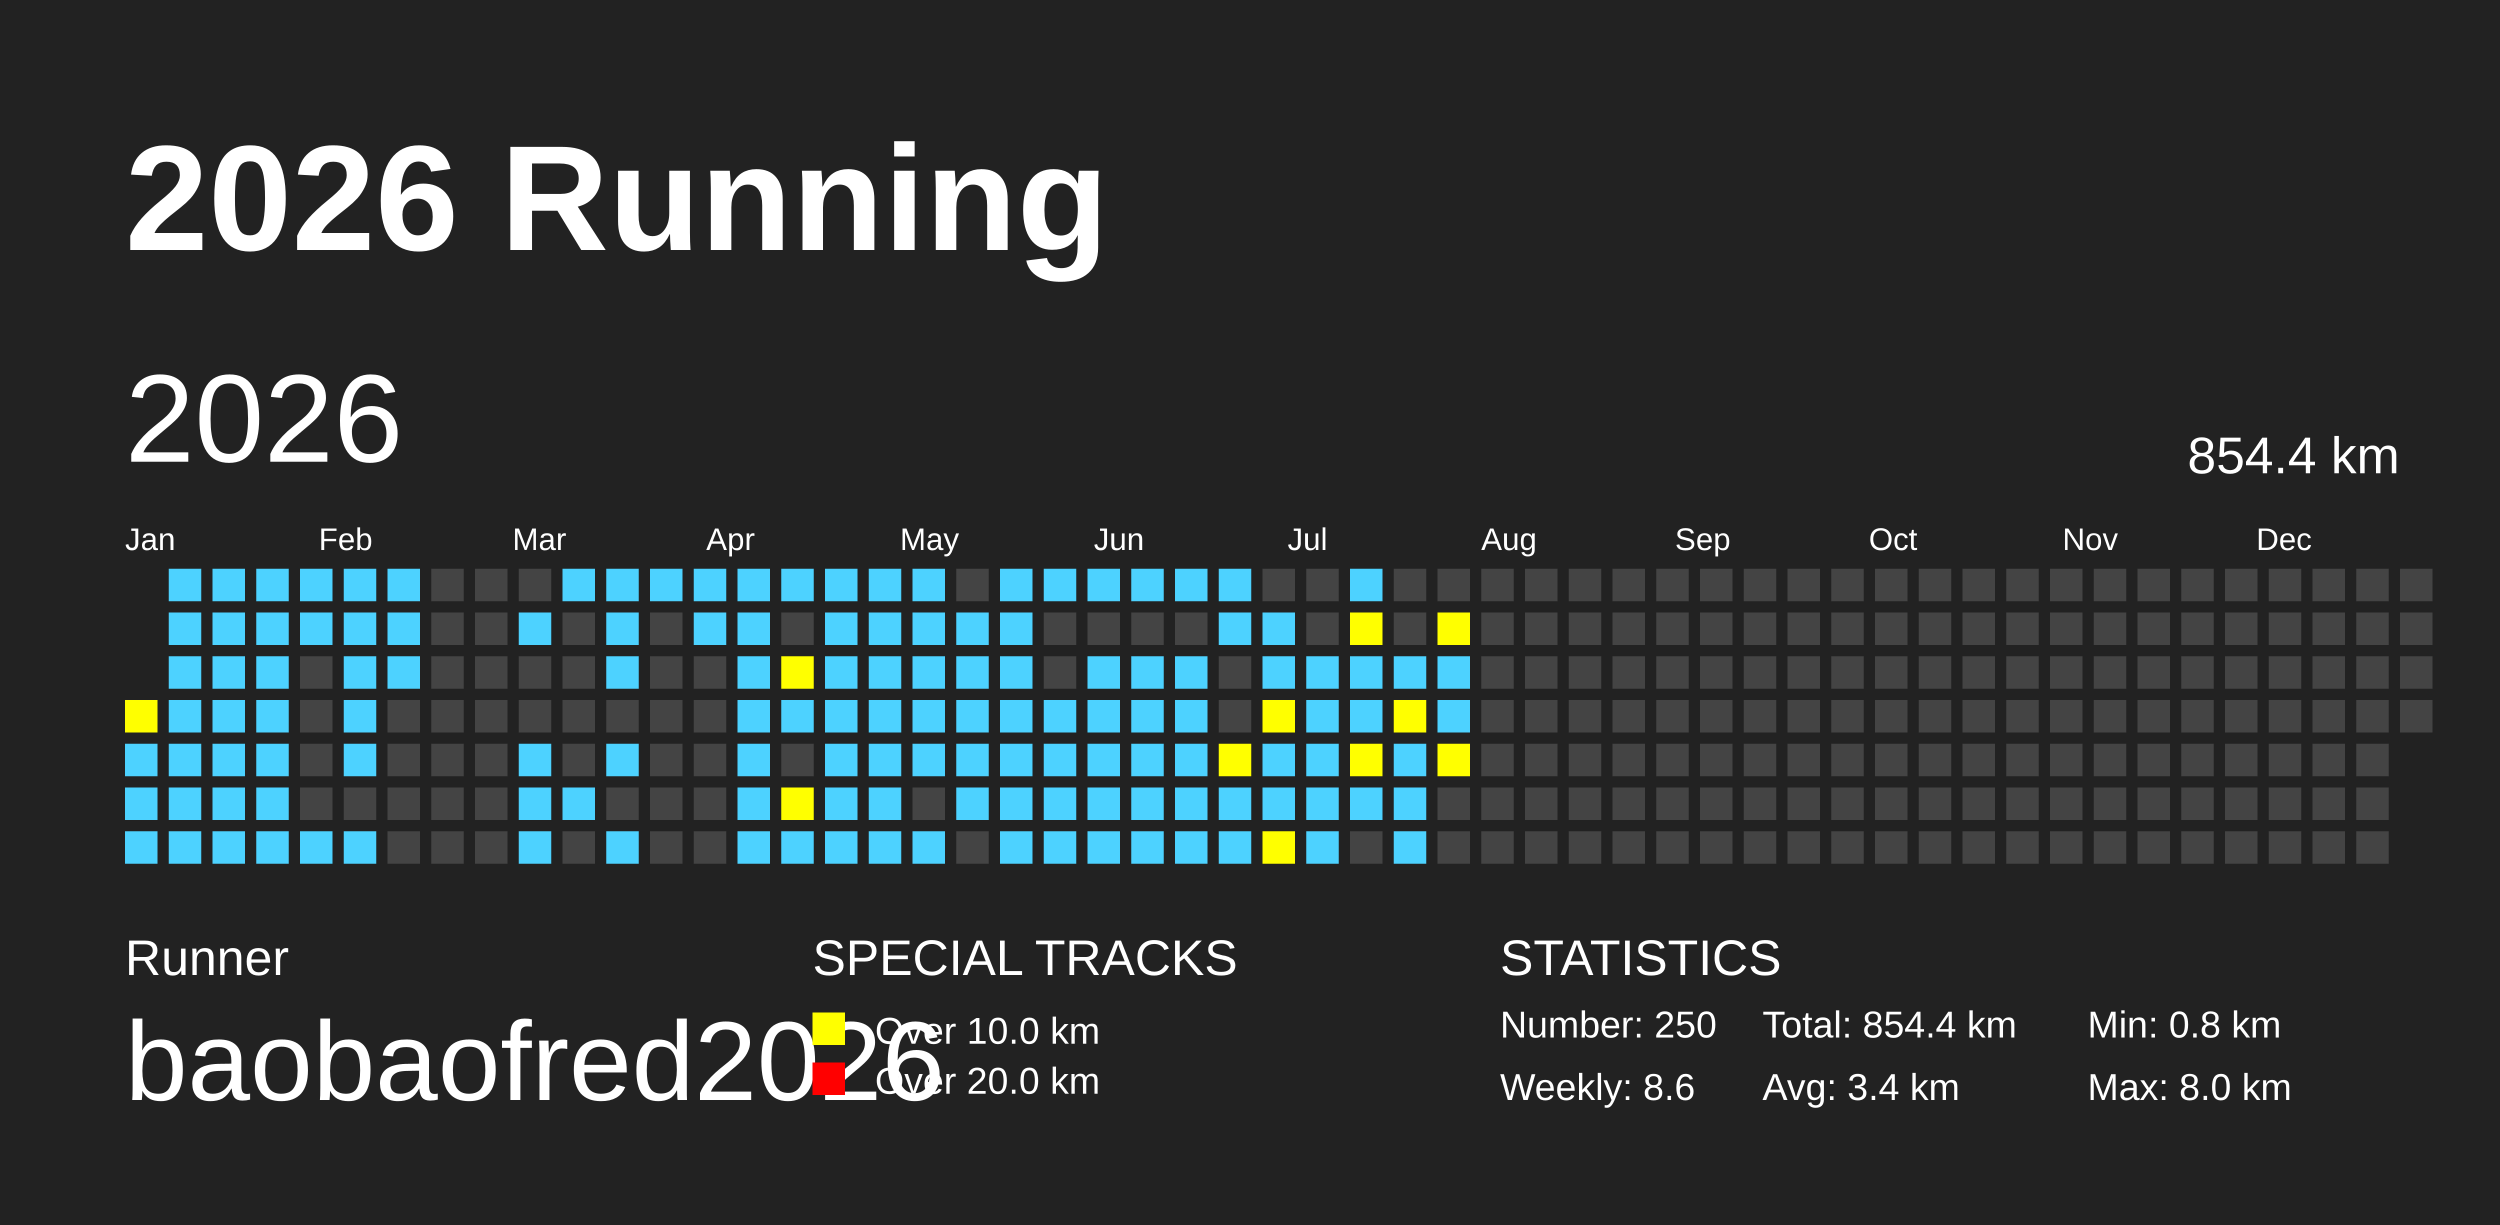
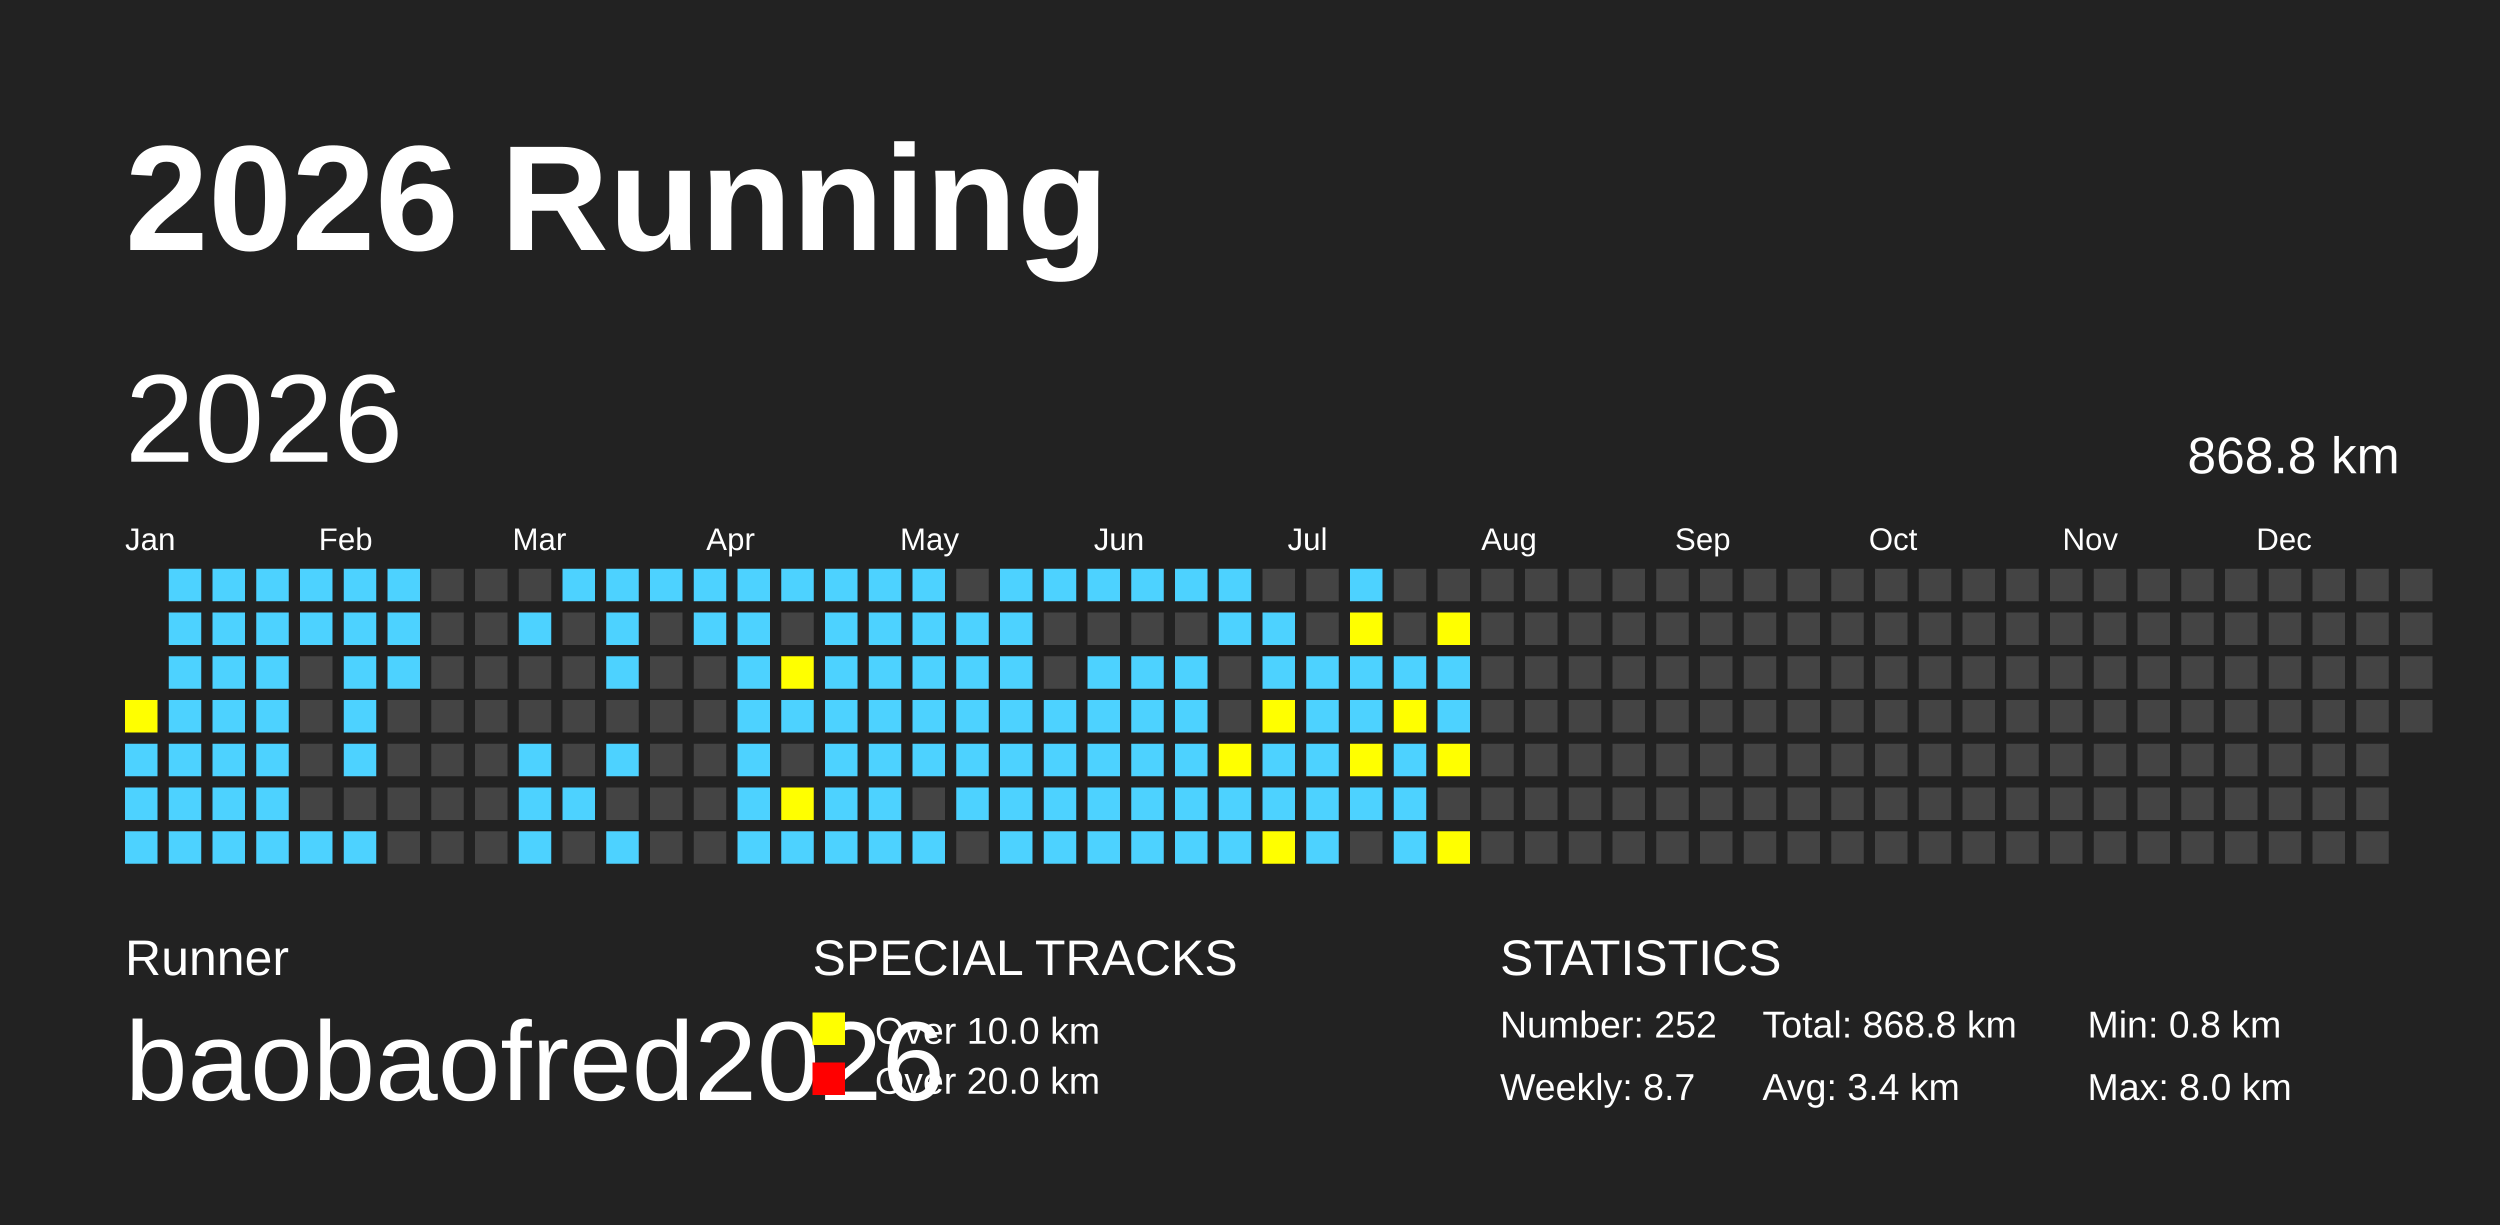
<svg xmlns="http://www.w3.org/2000/svg" baseProfile="full" height="98mm" version="1.1" viewBox="0,0,200,98" width="200mm">
  <defs />
  <rect fill="#222222" height="98" width="200" x="0" y="0" />
  <text fill="#FFFFFF" style="font-size:12px; font-family:Arial; font-weight:bold;" x="10" y="20">2026 Running</text>
  <text fill="#FFFFFF" style="font-size:4px; font-family:Arial" x="10" y="78">Runner</text>
  <text fill="#FFFFFF" style="font-size:9px; font-family:Arial" x="10" y="88">baobaofred2026</text>
  <text fill="#FFFFFF" style="font-size:4px; font-family:Arial" x="65" y="78">SPECIAL TRACKS</text>
  <rect fill="yellow" height="2.6" width="2.6" x="65" y="81" />
  <text fill="#FFFFFF" style="font-size:3px; font-family:Arial" x="70" y="83.5">Over 10.0 km</text>
  <rect fill="red" height="2.6" width="2.6" x="65" y="85" />
  <text fill="#FFFFFF" style="font-size:3px; font-family:Arial" x="70" y="87.5">Over 20.0 km</text>
  <text fill="#FFFFFF" style="font-size:4px; font-family:Arial" x="120" y="78">STATISTICS</text>
-   <text fill="#FFFFFF" style="font-size:3px; font-family:Arial" x="120" y="83">Number: 250</text>
-   <text fill="#FFFFFF" style="font-size:3px; font-family:Arial" x="120" y="88">Weekly: 8.6</text>
-   <text fill="#FFFFFF" style="font-size:3px; font-family:Arial" x="141" y="83">Total: 854.4 km</text>
+   <text fill="#FFFFFF" style="font-size:3px; font-family:Arial" x="120" y="83">Number: 252</text>
+   <text fill="#FFFFFF" style="font-size:3px; font-family:Arial" x="120" y="88">Weekly: 8.7</text>
+   <text fill="#FFFFFF" style="font-size:3px; font-family:Arial" x="141" y="83">Total: 868.8 km</text>
  <text fill="#FFFFFF" style="font-size:3px; font-family:Arial" x="141" y="88">Avg: 3.4 km</text>
  <text fill="#FFFFFF" style="font-size:3px; font-family:Arial" x="167" y="83">Min: 0.8 km</text>
  <text fill="#FFFFFF" style="font-size:3px; font-family:Arial" x="167" y="88">Max: 8.0 km</text>
  <text dominant-baseline="hanging" fill="#FFFFFF" style="font-size:10.0px; font-family:Arial;" x="10" y="30">2026</text>
-   <text dominant-baseline="hanging" fill="#FFFFFF" style="font-size:4.125px; font-family:Arial;" x="175" y="35">854.4 km</text>
+   <text dominant-baseline="hanging" fill="#FFFFFF" style="font-size:4.125px; font-family:Arial;" x="175" y="35">868.8 km</text>
  <text fill="#FFFFFF" style="font-size:2.5px; font-family:Arial" x="10.0" y="44">Jan</text>
  <text fill="#FFFFFF" style="font-size:2.5px; font-family:Arial" x="25.5" y="44">Feb</text>
  <text fill="#FFFFFF" style="font-size:2.5px; font-family:Arial" x="41.0" y="44">Mar</text>
  <text fill="#FFFFFF" style="font-size:2.5px; font-family:Arial" x="56.5" y="44">Apr</text>
  <text fill="#FFFFFF" style="font-size:2.5px; font-family:Arial" x="72.0" y="44">May</text>
  <text fill="#FFFFFF" style="font-size:2.5px; font-family:Arial" x="87.5" y="44">Jun</text>
  <text fill="#FFFFFF" style="font-size:2.5px; font-family:Arial" x="103.0" y="44">Jul</text>
  <text fill="#FFFFFF" style="font-size:2.5px; font-family:Arial" x="118.5" y="44">Aug</text>
  <text fill="#FFFFFF" style="font-size:2.5px; font-family:Arial" x="134.0" y="44">Sep</text>
  <text fill="#FFFFFF" style="font-size:2.5px; font-family:Arial" x="149.5" y="44">Oct</text>
  <text fill="#FFFFFF" style="font-size:2.5px; font-family:Arial" x="165.0" y="44">Nov</text>
  <text fill="#FFFFFF" style="font-size:2.5px; font-family:Arial" x="180.5" y="44">Dec</text>
  <rect fill="yellow" height="2.6" width="2.6" x="10.0" y="56.0" />
  <rect fill="#4DD2FF" height="2.6" width="2.6" x="10.0" y="59.5" />
  <rect fill="#4DD2FF" height="2.6" width="2.6" x="10.0" y="63.0" />
  <rect fill="#4DD2FF" height="2.6" width="2.6" x="10.0" y="66.5" />
  <rect fill="#4DD2FF" height="2.6" width="2.6" x="13.5" y="45.5" />
  <rect fill="#4DD2FF" height="2.6" width="2.6" x="13.5" y="49.0" />
  <rect fill="#4DD2FF" height="2.6" width="2.6" x="13.5" y="52.5" />
  <rect fill="#4DD2FF" height="2.6" width="2.6" x="13.5" y="56.0" />
  <rect fill="#4DD2FF" height="2.6" width="2.6" x="13.5" y="59.5" />
  <rect fill="#4DD2FF" height="2.6" width="2.6" x="13.5" y="63.0" />
  <rect fill="#4DD2FF" height="2.6" width="2.6" x="13.5" y="66.5" />
  <rect fill="#4DD2FF" height="2.6" width="2.6" x="17.0" y="45.5" />
  <rect fill="#4DD2FF" height="2.6" width="2.6" x="17.0" y="49.0" />
  <rect fill="#4DD2FF" height="2.6" width="2.6" x="17.0" y="52.5" />
  <rect fill="#4DD2FF" height="2.6" width="2.6" x="17.0" y="56.0" />
  <rect fill="#4DD2FF" height="2.6" width="2.6" x="17.0" y="59.5" />
  <rect fill="#4DD2FF" height="2.6" width="2.6" x="17.0" y="63.0" />
  <rect fill="#4DD2FF" height="2.6" width="2.6" x="17.0" y="66.5" />
  <rect fill="#4DD2FF" height="2.6" width="2.6" x="20.5" y="45.5" />
  <rect fill="#4DD2FF" height="2.6" width="2.6" x="20.5" y="49.0" />
  <rect fill="#4DD2FF" height="2.6" width="2.6" x="20.5" y="52.5" />
  <rect fill="#4DD2FF" height="2.6" width="2.6" x="20.5" y="56.0" />
  <rect fill="#4DD2FF" height="2.6" width="2.6" x="20.5" y="59.5" />
  <rect fill="#4DD2FF" height="2.6" width="2.6" x="20.5" y="63.0" />
  <rect fill="#4DD2FF" height="2.6" width="2.6" x="20.5" y="66.5" />
  <rect fill="#4DD2FF" height="2.6" width="2.6" x="24.0" y="45.5" />
  <rect fill="#4DD2FF" height="2.6" width="2.6" x="24.0" y="49.0" />
  <rect fill="#444444" height="2.6" width="2.6" x="24.0" y="52.5" />
  <rect fill="#444444" height="2.6" width="2.6" x="24.0" y="56.0" />
  <rect fill="#444444" height="2.6" width="2.6" x="24.0" y="59.5" />
  <rect fill="#444444" height="2.6" width="2.6" x="24.0" y="63.0" />
  <rect fill="#4DD2FF" height="2.6" width="2.6" x="24.0" y="66.5" />
  <rect fill="#4DD2FF" height="2.6" width="2.6" x="27.5" y="45.5" />
  <rect fill="#4DD2FF" height="2.6" width="2.6" x="27.5" y="49.0" />
  <rect fill="#4DD2FF" height="2.6" width="2.6" x="27.5" y="52.5" />
  <rect fill="#4DD2FF" height="2.6" width="2.6" x="27.5" y="56.0" />
  <rect fill="#4DD2FF" height="2.6" width="2.6" x="27.5" y="59.5" />
  <rect fill="#444444" height="2.6" width="2.6" x="27.5" y="63.0" />
  <rect fill="#4DD2FF" height="2.6" width="2.6" x="27.5" y="66.5" />
  <rect fill="#4DD2FF" height="2.6" width="2.6" x="31.0" y="45.5" />
  <rect fill="#4DD2FF" height="2.6" width="2.6" x="31.0" y="49.0" />
  <rect fill="#4DD2FF" height="2.6" width="2.6" x="31.0" y="52.5" />
  <rect fill="#444444" height="2.6" width="2.6" x="31.0" y="56.0" />
  <rect fill="#444444" height="2.6" width="2.6" x="31.0" y="59.5" />
  <rect fill="#444444" height="2.6" width="2.6" x="31.0" y="63.0" />
  <rect fill="#444444" height="2.6" width="2.6" x="31.0" y="66.5" />
  <rect fill="#444444" height="2.6" width="2.6" x="34.5" y="45.5" />
  <rect fill="#444444" height="2.6" width="2.6" x="34.5" y="49.0" />
  <rect fill="#444444" height="2.6" width="2.6" x="34.5" y="52.5" />
  <rect fill="#444444" height="2.6" width="2.6" x="34.5" y="56.0" />
  <rect fill="#444444" height="2.6" width="2.6" x="34.5" y="59.5" />
  <rect fill="#444444" height="2.6" width="2.6" x="34.5" y="63.0" />
  <rect fill="#444444" height="2.6" width="2.6" x="34.5" y="66.5" />
  <rect fill="#444444" height="2.6" width="2.6" x="38.0" y="45.5" />
  <rect fill="#444444" height="2.6" width="2.6" x="38.0" y="49.0" />
  <rect fill="#444444" height="2.6" width="2.6" x="38.0" y="52.5" />
  <rect fill="#444444" height="2.6" width="2.6" x="38.0" y="56.0" />
  <rect fill="#444444" height="2.6" width="2.6" x="38.0" y="59.5" />
  <rect fill="#444444" height="2.6" width="2.6" x="38.0" y="63.0" />
  <rect fill="#444444" height="2.6" width="2.6" x="38.0" y="66.5" />
  <rect fill="#444444" height="2.6" width="2.6" x="41.5" y="45.5" />
  <rect fill="#4DD2FF" height="2.6" width="2.6" x="41.5" y="49.0" />
  <rect fill="#444444" height="2.6" width="2.6" x="41.5" y="52.5" />
  <rect fill="#444444" height="2.6" width="2.6" x="41.5" y="56.0" />
  <rect fill="#4DD2FF" height="2.6" width="2.6" x="41.5" y="59.5" />
  <rect fill="#4DD2FF" height="2.6" width="2.6" x="41.5" y="63.0" />
  <rect fill="#4DD2FF" height="2.6" width="2.6" x="41.5" y="66.5" />
  <rect fill="#4DD2FF" height="2.6" width="2.6" x="45.0" y="45.5" />
  <rect fill="#444444" height="2.6" width="2.6" x="45.0" y="49.0" />
  <rect fill="#444444" height="2.6" width="2.6" x="45.0" y="52.5" />
  <rect fill="#444444" height="2.6" width="2.6" x="45.0" y="56.0" />
  <rect fill="#444444" height="2.6" width="2.6" x="45.0" y="59.5" />
  <rect fill="#4DD2FF" height="2.6" width="2.6" x="45.0" y="63.0" />
  <rect fill="#444444" height="2.6" width="2.6" x="45.0" y="66.5" />
  <rect fill="#4DD2FF" height="2.6" width="2.6" x="48.5" y="45.5" />
  <rect fill="#4DD2FF" height="2.6" width="2.6" x="48.5" y="49.0" />
  <rect fill="#4DD2FF" height="2.6" width="2.6" x="48.5" y="52.5" />
  <rect fill="#444444" height="2.6" width="2.6" x="48.5" y="56.0" />
  <rect fill="#4DD2FF" height="2.6" width="2.6" x="48.5" y="59.5" />
  <rect fill="#444444" height="2.6" width="2.6" x="48.5" y="63.0" />
  <rect fill="#4DD2FF" height="2.6" width="2.6" x="48.5" y="66.5" />
  <rect fill="#4DD2FF" height="2.6" width="2.6" x="52.0" y="45.5" />
  <rect fill="#444444" height="2.6" width="2.6" x="52.0" y="49.0" />
  <rect fill="#444444" height="2.6" width="2.6" x="52.0" y="52.5" />
  <rect fill="#444444" height="2.6" width="2.6" x="52.0" y="56.0" />
  <rect fill="#444444" height="2.6" width="2.6" x="52.0" y="59.5" />
  <rect fill="#444444" height="2.6" width="2.6" x="52.0" y="63.0" />
  <rect fill="#444444" height="2.6" width="2.6" x="52.0" y="66.5" />
  <rect fill="#4DD2FF" height="2.6" width="2.6" x="55.5" y="45.5" />
  <rect fill="#4DD2FF" height="2.6" width="2.6" x="55.5" y="49.0" />
  <rect fill="#444444" height="2.6" width="2.6" x="55.5" y="52.5" />
  <rect fill="#444444" height="2.6" width="2.6" x="55.5" y="56.0" />
  <rect fill="#444444" height="2.6" width="2.6" x="55.5" y="59.5" />
  <rect fill="#444444" height="2.6" width="2.6" x="55.5" y="63.0" />
  <rect fill="#444444" height="2.6" width="2.6" x="55.5" y="66.5" />
  <rect fill="#4DD2FF" height="2.6" width="2.6" x="59.0" y="45.5" />
  <rect fill="#4DD2FF" height="2.6" width="2.6" x="59.0" y="49.0" />
  <rect fill="#4DD2FF" height="2.6" width="2.6" x="59.0" y="52.5" />
  <rect fill="#4DD2FF" height="2.6" width="2.6" x="59.0" y="56.0" />
  <rect fill="#4DD2FF" height="2.6" width="2.6" x="59.0" y="59.5" />
  <rect fill="#4DD2FF" height="2.6" width="2.6" x="59.0" y="63.0" />
  <rect fill="#4DD2FF" height="2.6" width="2.6" x="59.0" y="66.5" />
  <rect fill="#4DD2FF" height="2.6" width="2.6" x="62.5" y="45.5" />
  <rect fill="#444444" height="2.6" width="2.6" x="62.5" y="49.0" />
  <rect fill="yellow" height="2.6" width="2.6" x="62.5" y="52.5" />
  <rect fill="#4DD2FF" height="2.6" width="2.6" x="62.5" y="56.0" />
  <rect fill="#444444" height="2.6" width="2.6" x="62.5" y="59.5" />
  <rect fill="yellow" height="2.6" width="2.6" x="62.5" y="63.0" />
  <rect fill="#4DD2FF" height="2.6" width="2.6" x="62.5" y="66.5" />
  <rect fill="#4DD2FF" height="2.6" width="2.6" x="66.0" y="45.5" />
  <rect fill="#4DD2FF" height="2.6" width="2.6" x="66.0" y="49.0" />
  <rect fill="#4DD2FF" height="2.6" width="2.6" x="66.0" y="52.5" />
  <rect fill="#4DD2FF" height="2.6" width="2.6" x="66.0" y="56.0" />
  <rect fill="#4DD2FF" height="2.6" width="2.6" x="66.0" y="59.5" />
  <rect fill="#4DD2FF" height="2.6" width="2.6" x="66.0" y="63.0" />
  <rect fill="#4DD2FF" height="2.6" width="2.6" x="66.0" y="66.5" />
  <rect fill="#4DD2FF" height="2.6" width="2.6" x="69.5" y="45.5" />
  <rect fill="#4DD2FF" height="2.6" width="2.6" x="69.5" y="49.0" />
  <rect fill="#4DD2FF" height="2.6" width="2.6" x="69.5" y="52.5" />
  <rect fill="#4DD2FF" height="2.6" width="2.6" x="69.5" y="56.0" />
  <rect fill="#4DD2FF" height="2.6" width="2.6" x="69.5" y="59.5" />
  <rect fill="#4DD2FF" height="2.6" width="2.6" x="69.5" y="63.0" />
  <rect fill="#4DD2FF" height="2.6" width="2.6" x="69.5" y="66.5" />
  <rect fill="#4DD2FF" height="2.6" width="2.6" x="73.0" y="45.5" />
  <rect fill="#4DD2FF" height="2.6" width="2.6" x="73.0" y="49.0" />
  <rect fill="#4DD2FF" height="2.6" width="2.6" x="73.0" y="52.5" />
  <rect fill="#4DD2FF" height="2.6" width="2.6" x="73.0" y="56.0" />
  <rect fill="#4DD2FF" height="2.6" width="2.6" x="73.0" y="59.5" />
  <rect fill="#444444" height="2.6" width="2.6" x="73.0" y="63.0" />
  <rect fill="#4DD2FF" height="2.6" width="2.6" x="73.0" y="66.5" />
  <rect fill="#444444" height="2.6" width="2.6" x="76.5" y="45.5" />
  <rect fill="#4DD2FF" height="2.6" width="2.6" x="76.5" y="49.0" />
  <rect fill="#4DD2FF" height="2.6" width="2.6" x="76.5" y="52.5" />
  <rect fill="#4DD2FF" height="2.6" width="2.6" x="76.5" y="56.0" />
  <rect fill="#4DD2FF" height="2.6" width="2.6" x="76.5" y="59.5" />
  <rect fill="#4DD2FF" height="2.6" width="2.6" x="76.5" y="63.0" />
  <rect fill="#444444" height="2.6" width="2.6" x="76.5" y="66.5" />
  <rect fill="#4DD2FF" height="2.6" width="2.6" x="80.0" y="45.5" />
  <rect fill="#4DD2FF" height="2.6" width="2.6" x="80.0" y="49.0" />
  <rect fill="#4DD2FF" height="2.6" width="2.6" x="80.0" y="52.5" />
  <rect fill="#4DD2FF" height="2.6" width="2.6" x="80.0" y="56.0" />
  <rect fill="#4DD2FF" height="2.6" width="2.6" x="80.0" y="59.5" />
  <rect fill="#4DD2FF" height="2.6" width="2.6" x="80.0" y="63.0" />
  <rect fill="#4DD2FF" height="2.6" width="2.6" x="80.0" y="66.5" />
  <rect fill="#4DD2FF" height="2.6" width="2.6" x="83.5" y="45.5" />
  <rect fill="#444444" height="2.6" width="2.6" x="83.5" y="49.0" />
  <rect fill="#444444" height="2.6" width="2.6" x="83.5" y="52.5" />
  <rect fill="#4DD2FF" height="2.6" width="2.6" x="83.5" y="56.0" />
  <rect fill="#4DD2FF" height="2.6" width="2.6" x="83.5" y="59.5" />
  <rect fill="#4DD2FF" height="2.6" width="2.6" x="83.5" y="63.0" />
  <rect fill="#4DD2FF" height="2.6" width="2.6" x="83.5" y="66.5" />
  <rect fill="#4DD2FF" height="2.6" width="2.6" x="87.0" y="45.5" />
  <rect fill="#444444" height="2.6" width="2.6" x="87.0" y="49.0" />
  <rect fill="#4DD2FF" height="2.6" width="2.6" x="87.0" y="52.5" />
  <rect fill="#4DD2FF" height="2.6" width="2.6" x="87.0" y="56.0" />
  <rect fill="#4DD2FF" height="2.6" width="2.6" x="87.0" y="59.5" />
  <rect fill="#4DD2FF" height="2.6" width="2.6" x="87.0" y="63.0" />
  <rect fill="#4DD2FF" height="2.6" width="2.6" x="87.0" y="66.5" />
  <rect fill="#4DD2FF" height="2.6" width="2.6" x="90.5" y="45.5" />
  <rect fill="#444444" height="2.6" width="2.6" x="90.5" y="49.0" />
  <rect fill="#4DD2FF" height="2.6" width="2.6" x="90.5" y="52.5" />
  <rect fill="#4DD2FF" height="2.6" width="2.6" x="90.5" y="56.0" />
  <rect fill="#4DD2FF" height="2.6" width="2.6" x="90.5" y="59.5" />
  <rect fill="#4DD2FF" height="2.6" width="2.6" x="90.5" y="63.0" />
  <rect fill="#4DD2FF" height="2.6" width="2.6" x="90.5" y="66.5" />
  <rect fill="#4DD2FF" height="2.6" width="2.6" x="94.0" y="45.5" />
  <rect fill="#444444" height="2.6" width="2.6" x="94.0" y="49.0" />
  <rect fill="#4DD2FF" height="2.6" width="2.6" x="94.0" y="52.5" />
  <rect fill="#4DD2FF" height="2.6" width="2.6" x="94.0" y="56.0" />
  <rect fill="#4DD2FF" height="2.6" width="2.6" x="94.0" y="59.5" />
  <rect fill="#4DD2FF" height="2.6" width="2.6" x="94.0" y="63.0" />
  <rect fill="#4DD2FF" height="2.6" width="2.6" x="94.0" y="66.5" />
  <rect fill="#4DD2FF" height="2.6" width="2.6" x="97.5" y="45.5" />
  <rect fill="#4DD2FF" height="2.6" width="2.6" x="97.5" y="49.0" />
  <rect fill="#444444" height="2.6" width="2.6" x="97.5" y="52.5" />
  <rect fill="#444444" height="2.6" width="2.6" x="97.5" y="56.0" />
  <rect fill="yellow" height="2.6" width="2.6" x="97.5" y="59.5" />
  <rect fill="#4DD2FF" height="2.6" width="2.6" x="97.5" y="63.0" />
  <rect fill="#4DD2FF" height="2.6" width="2.6" x="97.5" y="66.5" />
  <rect fill="#444444" height="2.6" width="2.6" x="101.0" y="45.5" />
  <rect fill="#4DD2FF" height="2.6" width="2.6" x="101.0" y="49.0" />
  <rect fill="#4DD2FF" height="2.6" width="2.6" x="101.0" y="52.5" />
  <rect fill="yellow" height="2.6" width="2.6" x="101.0" y="56.0" />
  <rect fill="#4DD2FF" height="2.6" width="2.6" x="101.0" y="59.5" />
  <rect fill="#4DD2FF" height="2.6" width="2.6" x="101.0" y="63.0" />
  <rect fill="yellow" height="2.6" width="2.6" x="101.0" y="66.5" />
  <rect fill="#444444" height="2.6" width="2.6" x="104.5" y="45.5" />
  <rect fill="#444444" height="2.6" width="2.6" x="104.5" y="49.0" />
  <rect fill="#4DD2FF" height="2.6" width="2.6" x="104.5" y="52.5" />
  <rect fill="#4DD2FF" height="2.6" width="2.6" x="104.5" y="56.0" />
  <rect fill="#4DD2FF" height="2.6" width="2.6" x="104.5" y="59.5" />
  <rect fill="#4DD2FF" height="2.6" width="2.6" x="104.5" y="63.0" />
  <rect fill="#4DD2FF" height="2.6" width="2.6" x="104.5" y="66.5" />
  <rect fill="#4DD2FF" height="2.6" width="2.6" x="108.0" y="45.5" />
  <rect fill="yellow" height="2.6" width="2.6" x="108.0" y="49.0" />
  <rect fill="#4DD2FF" height="2.6" width="2.6" x="108.0" y="52.5" />
  <rect fill="#4DD2FF" height="2.6" width="2.6" x="108.0" y="56.0" />
  <rect fill="yellow" height="2.6" width="2.6" x="108.0" y="59.5" />
  <rect fill="#4DD2FF" height="2.6" width="2.6" x="108.0" y="63.0" />
  <rect fill="#444444" height="2.6" width="2.6" x="108.0" y="66.5" />
  <rect fill="#444444" height="2.6" width="2.6" x="111.5" y="45.5" />
  <rect fill="#444444" height="2.6" width="2.6" x="111.5" y="49.0" />
  <rect fill="#4DD2FF" height="2.6" width="2.6" x="111.5" y="52.5" />
  <rect fill="yellow" height="2.6" width="2.6" x="111.5" y="56.0" />
  <rect fill="#4DD2FF" height="2.6" width="2.6" x="111.5" y="59.5" />
  <rect fill="#4DD2FF" height="2.6" width="2.6" x="111.5" y="63.0" />
  <rect fill="#4DD2FF" height="2.6" width="2.6" x="111.5" y="66.5" />
  <rect fill="#444444" height="2.6" width="2.6" x="115.0" y="45.5" />
  <rect fill="yellow" height="2.6" width="2.6" x="115.0" y="49.0" />
  <rect fill="#4DD2FF" height="2.6" width="2.6" x="115.0" y="52.5" />
  <rect fill="#4DD2FF" height="2.6" width="2.6" x="115.0" y="56.0" />
  <rect fill="yellow" height="2.6" width="2.6" x="115.0" y="59.5" />
  <rect fill="#444444" height="2.6" width="2.6" x="115.0" y="63.0" />
-   <rect fill="#444444" height="2.6" width="2.6" x="115.0" y="66.5" />
+   <rect fill="yellow" height="2.6" width="2.6" x="115.0" y="66.5" />
  <rect fill="#444444" height="2.6" width="2.6" x="118.5" y="45.5" />
  <rect fill="#444444" height="2.6" width="2.6" x="118.5" y="49.0" />
  <rect fill="#444444" height="2.6" width="2.6" x="118.5" y="52.5" />
  <rect fill="#444444" height="2.6" width="2.6" x="118.5" y="56.0" />
  <rect fill="#444444" height="2.6" width="2.6" x="118.5" y="59.5" />
  <rect fill="#444444" height="2.6" width="2.6" x="118.5" y="63.0" />
  <rect fill="#444444" height="2.6" width="2.6" x="118.5" y="66.5" />
  <rect fill="#444444" height="2.6" width="2.6" x="122.0" y="45.5" />
  <rect fill="#444444" height="2.6" width="2.6" x="122.0" y="49.0" />
  <rect fill="#444444" height="2.6" width="2.6" x="122.0" y="52.5" />
  <rect fill="#444444" height="2.6" width="2.6" x="122.0" y="56.0" />
  <rect fill="#444444" height="2.6" width="2.6" x="122.0" y="59.5" />
  <rect fill="#444444" height="2.6" width="2.6" x="122.0" y="63.0" />
  <rect fill="#444444" height="2.6" width="2.6" x="122.0" y="66.5" />
  <rect fill="#444444" height="2.6" width="2.6" x="125.5" y="45.5" />
  <rect fill="#444444" height="2.6" width="2.6" x="125.5" y="49.0" />
  <rect fill="#444444" height="2.6" width="2.6" x="125.5" y="52.5" />
  <rect fill="#444444" height="2.6" width="2.6" x="125.5" y="56.0" />
  <rect fill="#444444" height="2.6" width="2.6" x="125.5" y="59.5" />
  <rect fill="#444444" height="2.6" width="2.6" x="125.5" y="63.0" />
  <rect fill="#444444" height="2.6" width="2.6" x="125.5" y="66.5" />
  <rect fill="#444444" height="2.6" width="2.6" x="129.0" y="45.5" />
  <rect fill="#444444" height="2.6" width="2.6" x="129.0" y="49.0" />
  <rect fill="#444444" height="2.6" width="2.6" x="129.0" y="52.5" />
  <rect fill="#444444" height="2.6" width="2.6" x="129.0" y="56.0" />
  <rect fill="#444444" height="2.6" width="2.6" x="129.0" y="59.5" />
  <rect fill="#444444" height="2.6" width="2.6" x="129.0" y="63.0" />
  <rect fill="#444444" height="2.6" width="2.6" x="129.0" y="66.5" />
  <rect fill="#444444" height="2.6" width="2.6" x="132.5" y="45.5" />
  <rect fill="#444444" height="2.6" width="2.6" x="132.5" y="49.0" />
  <rect fill="#444444" height="2.6" width="2.6" x="132.5" y="52.5" />
  <rect fill="#444444" height="2.6" width="2.6" x="132.5" y="56.0" />
  <rect fill="#444444" height="2.6" width="2.6" x="132.5" y="59.5" />
  <rect fill="#444444" height="2.6" width="2.6" x="132.5" y="63.0" />
  <rect fill="#444444" height="2.6" width="2.6" x="132.5" y="66.5" />
  <rect fill="#444444" height="2.6" width="2.6" x="136.0" y="45.5" />
  <rect fill="#444444" height="2.6" width="2.6" x="136.0" y="49.0" />
  <rect fill="#444444" height="2.6" width="2.6" x="136.0" y="52.5" />
  <rect fill="#444444" height="2.6" width="2.6" x="136.0" y="56.0" />
  <rect fill="#444444" height="2.6" width="2.6" x="136.0" y="59.5" />
  <rect fill="#444444" height="2.6" width="2.6" x="136.0" y="63.0" />
  <rect fill="#444444" height="2.6" width="2.6" x="136.0" y="66.5" />
  <rect fill="#444444" height="2.6" width="2.6" x="139.5" y="45.5" />
  <rect fill="#444444" height="2.6" width="2.6" x="139.5" y="49.0" />
  <rect fill="#444444" height="2.6" width="2.6" x="139.5" y="52.5" />
  <rect fill="#444444" height="2.6" width="2.6" x="139.5" y="56.0" />
  <rect fill="#444444" height="2.6" width="2.6" x="139.5" y="59.5" />
  <rect fill="#444444" height="2.6" width="2.6" x="139.5" y="63.0" />
  <rect fill="#444444" height="2.6" width="2.6" x="139.5" y="66.5" />
  <rect fill="#444444" height="2.6" width="2.6" x="143.0" y="45.5" />
  <rect fill="#444444" height="2.6" width="2.6" x="143.0" y="49.0" />
  <rect fill="#444444" height="2.6" width="2.6" x="143.0" y="52.5" />
  <rect fill="#444444" height="2.6" width="2.6" x="143.0" y="56.0" />
  <rect fill="#444444" height="2.6" width="2.6" x="143.0" y="59.5" />
  <rect fill="#444444" height="2.6" width="2.6" x="143.0" y="63.0" />
  <rect fill="#444444" height="2.6" width="2.6" x="143.0" y="66.5" />
  <rect fill="#444444" height="2.6" width="2.6" x="146.5" y="45.5" />
  <rect fill="#444444" height="2.6" width="2.6" x="146.5" y="49.0" />
  <rect fill="#444444" height="2.6" width="2.6" x="146.5" y="52.5" />
  <rect fill="#444444" height="2.6" width="2.6" x="146.5" y="56.0" />
  <rect fill="#444444" height="2.6" width="2.6" x="146.5" y="59.5" />
  <rect fill="#444444" height="2.6" width="2.6" x="146.5" y="63.0" />
  <rect fill="#444444" height="2.6" width="2.6" x="146.5" y="66.5" />
  <rect fill="#444444" height="2.6" width="2.6" x="150.0" y="45.5" />
  <rect fill="#444444" height="2.6" width="2.6" x="150.0" y="49.0" />
  <rect fill="#444444" height="2.6" width="2.6" x="150.0" y="52.5" />
  <rect fill="#444444" height="2.6" width="2.6" x="150.0" y="56.0" />
  <rect fill="#444444" height="2.6" width="2.6" x="150.0" y="59.5" />
  <rect fill="#444444" height="2.6" width="2.6" x="150.0" y="63.0" />
  <rect fill="#444444" height="2.6" width="2.6" x="150.0" y="66.5" />
  <rect fill="#444444" height="2.6" width="2.6" x="153.5" y="45.5" />
  <rect fill="#444444" height="2.6" width="2.6" x="153.5" y="49.0" />
  <rect fill="#444444" height="2.6" width="2.6" x="153.5" y="52.5" />
  <rect fill="#444444" height="2.6" width="2.6" x="153.5" y="56.0" />
  <rect fill="#444444" height="2.6" width="2.6" x="153.5" y="59.5" />
  <rect fill="#444444" height="2.6" width="2.6" x="153.5" y="63.0" />
  <rect fill="#444444" height="2.6" width="2.6" x="153.5" y="66.5" />
  <rect fill="#444444" height="2.6" width="2.6" x="157.0" y="45.5" />
  <rect fill="#444444" height="2.6" width="2.6" x="157.0" y="49.0" />
  <rect fill="#444444" height="2.6" width="2.6" x="157.0" y="52.5" />
  <rect fill="#444444" height="2.6" width="2.6" x="157.0" y="56.0" />
  <rect fill="#444444" height="2.6" width="2.6" x="157.0" y="59.5" />
  <rect fill="#444444" height="2.6" width="2.6" x="157.0" y="63.0" />
  <rect fill="#444444" height="2.6" width="2.6" x="157.0" y="66.5" />
  <rect fill="#444444" height="2.6" width="2.6" x="160.5" y="45.5" />
  <rect fill="#444444" height="2.6" width="2.6" x="160.5" y="49.0" />
  <rect fill="#444444" height="2.6" width="2.6" x="160.5" y="52.5" />
  <rect fill="#444444" height="2.6" width="2.6" x="160.5" y="56.0" />
  <rect fill="#444444" height="2.6" width="2.6" x="160.5" y="59.5" />
  <rect fill="#444444" height="2.6" width="2.6" x="160.5" y="63.0" />
  <rect fill="#444444" height="2.6" width="2.6" x="160.5" y="66.5" />
  <rect fill="#444444" height="2.6" width="2.6" x="164.0" y="45.5" />
  <rect fill="#444444" height="2.6" width="2.6" x="164.0" y="49.0" />
  <rect fill="#444444" height="2.6" width="2.6" x="164.0" y="52.5" />
  <rect fill="#444444" height="2.6" width="2.6" x="164.0" y="56.0" />
  <rect fill="#444444" height="2.6" width="2.6" x="164.0" y="59.5" />
  <rect fill="#444444" height="2.6" width="2.6" x="164.0" y="63.0" />
  <rect fill="#444444" height="2.6" width="2.6" x="164.0" y="66.5" />
  <rect fill="#444444" height="2.6" width="2.6" x="167.5" y="45.5" />
  <rect fill="#444444" height="2.6" width="2.6" x="167.5" y="49.0" />
  <rect fill="#444444" height="2.6" width="2.6" x="167.5" y="52.5" />
  <rect fill="#444444" height="2.6" width="2.6" x="167.5" y="56.0" />
  <rect fill="#444444" height="2.6" width="2.6" x="167.5" y="59.5" />
  <rect fill="#444444" height="2.6" width="2.6" x="167.5" y="63.0" />
  <rect fill="#444444" height="2.6" width="2.6" x="167.5" y="66.5" />
  <rect fill="#444444" height="2.6" width="2.6" x="171.0" y="45.5" />
  <rect fill="#444444" height="2.6" width="2.6" x="171.0" y="49.0" />
  <rect fill="#444444" height="2.6" width="2.6" x="171.0" y="52.5" />
  <rect fill="#444444" height="2.6" width="2.6" x="171.0" y="56.0" />
  <rect fill="#444444" height="2.6" width="2.6" x="171.0" y="59.5" />
  <rect fill="#444444" height="2.6" width="2.6" x="171.0" y="63.0" />
  <rect fill="#444444" height="2.6" width="2.6" x="171.0" y="66.5" />
  <rect fill="#444444" height="2.6" width="2.6" x="174.5" y="45.5" />
  <rect fill="#444444" height="2.6" width="2.6" x="174.5" y="49.0" />
  <rect fill="#444444" height="2.6" width="2.6" x="174.5" y="52.5" />
  <rect fill="#444444" height="2.6" width="2.6" x="174.5" y="56.0" />
  <rect fill="#444444" height="2.6" width="2.6" x="174.5" y="59.5" />
  <rect fill="#444444" height="2.6" width="2.6" x="174.5" y="63.0" />
  <rect fill="#444444" height="2.6" width="2.6" x="174.5" y="66.5" />
  <rect fill="#444444" height="2.6" width="2.6" x="178.0" y="45.5" />
  <rect fill="#444444" height="2.6" width="2.6" x="178.0" y="49.0" />
  <rect fill="#444444" height="2.6" width="2.6" x="178.0" y="52.5" />
  <rect fill="#444444" height="2.6" width="2.6" x="178.0" y="56.0" />
  <rect fill="#444444" height="2.6" width="2.6" x="178.0" y="59.5" />
  <rect fill="#444444" height="2.6" width="2.6" x="178.0" y="63.0" />
  <rect fill="#444444" height="2.6" width="2.6" x="178.0" y="66.5" />
  <rect fill="#444444" height="2.6" width="2.6" x="181.5" y="45.5" />
  <rect fill="#444444" height="2.6" width="2.6" x="181.5" y="49.0" />
  <rect fill="#444444" height="2.6" width="2.6" x="181.5" y="52.5" />
  <rect fill="#444444" height="2.6" width="2.6" x="181.5" y="56.0" />
  <rect fill="#444444" height="2.6" width="2.6" x="181.5" y="59.5" />
  <rect fill="#444444" height="2.6" width="2.6" x="181.5" y="63.0" />
  <rect fill="#444444" height="2.6" width="2.6" x="181.5" y="66.5" />
  <rect fill="#444444" height="2.6" width="2.6" x="185.0" y="45.5" />
  <rect fill="#444444" height="2.6" width="2.6" x="185.0" y="49.0" />
  <rect fill="#444444" height="2.6" width="2.6" x="185.0" y="52.5" />
  <rect fill="#444444" height="2.6" width="2.6" x="185.0" y="56.0" />
  <rect fill="#444444" height="2.6" width="2.6" x="185.0" y="59.5" />
  <rect fill="#444444" height="2.6" width="2.6" x="185.0" y="63.0" />
  <rect fill="#444444" height="2.6" width="2.6" x="185.0" y="66.5" />
  <rect fill="#444444" height="2.6" width="2.6" x="188.5" y="45.5" />
  <rect fill="#444444" height="2.6" width="2.6" x="188.5" y="49.0" />
  <rect fill="#444444" height="2.6" width="2.6" x="188.5" y="52.5" />
  <rect fill="#444444" height="2.6" width="2.6" x="188.5" y="56.0" />
  <rect fill="#444444" height="2.6" width="2.6" x="188.5" y="59.5" />
  <rect fill="#444444" height="2.6" width="2.6" x="188.5" y="63.0" />
  <rect fill="#444444" height="2.6" width="2.6" x="188.5" y="66.5" />
  <rect fill="#444444" height="2.6" width="2.6" x="192.0" y="45.5" />
  <rect fill="#444444" height="2.6" width="2.6" x="192.0" y="49.0" />
  <rect fill="#444444" height="2.6" width="2.6" x="192.0" y="52.5" />
  <rect fill="#444444" height="2.6" width="2.6" x="192.0" y="56.0" />
</svg>
